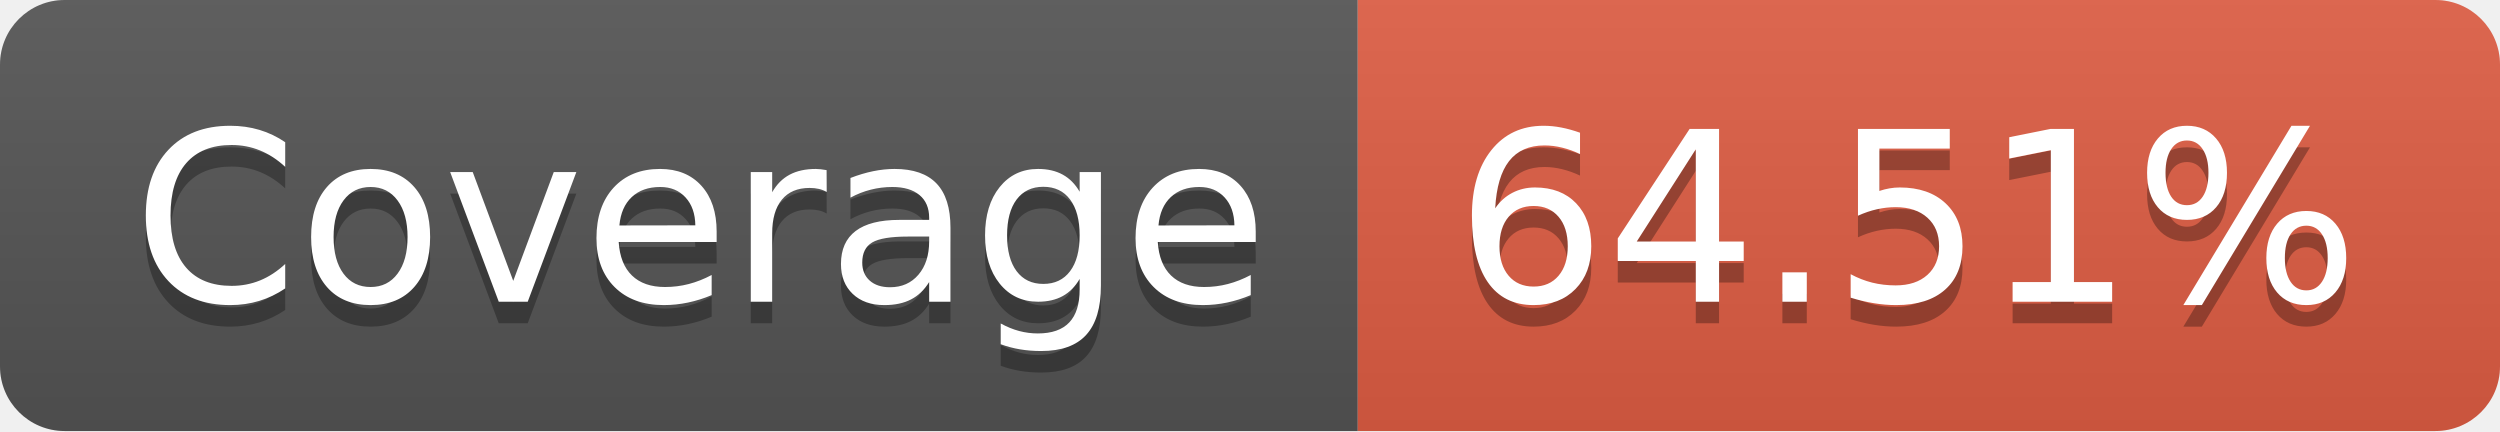
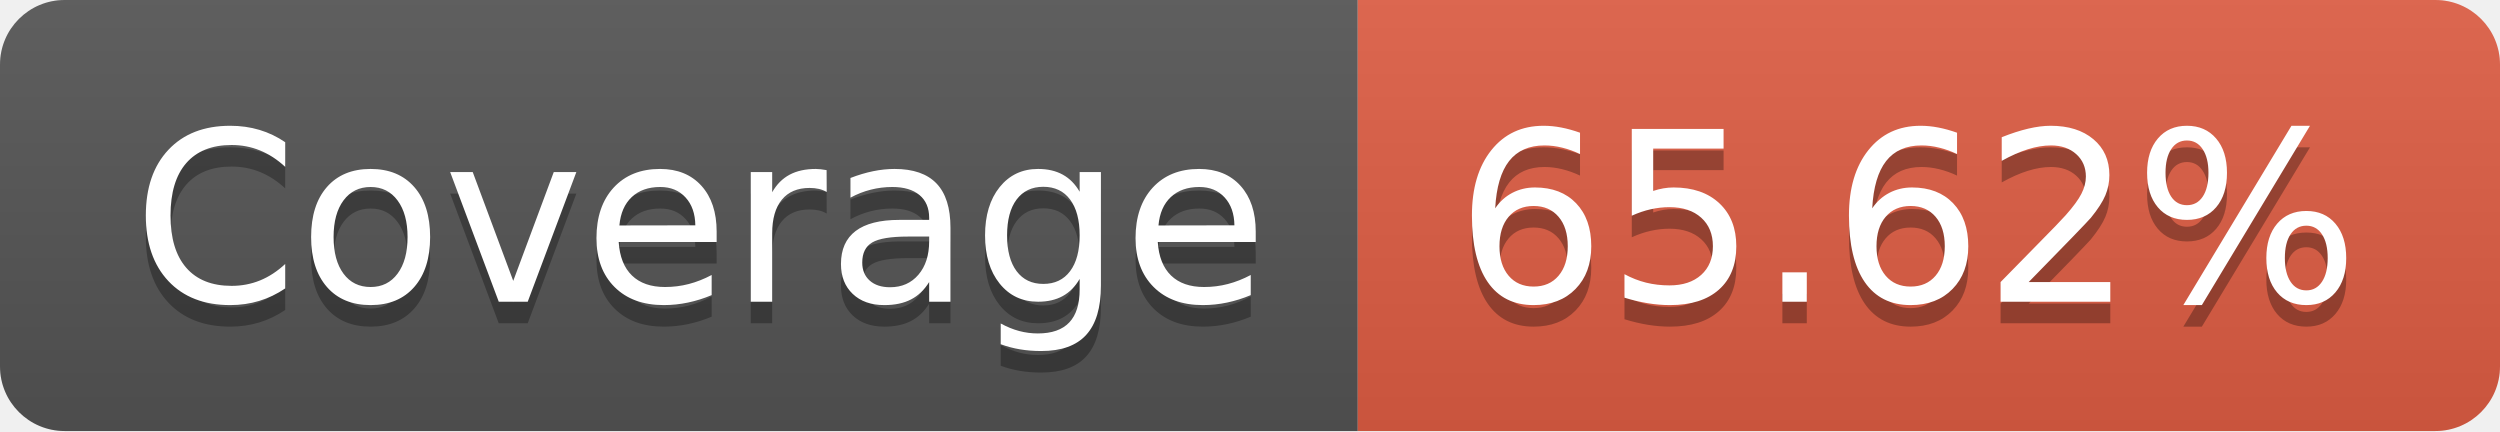
- <svg xmlns="http://www.w3.org/2000/svg" width="116" height="20" role="img" aria-label="Coverage: 64.51%">
+ <svg xmlns="http://www.w3.org/2000/svg" width="116" height="20" role="img" aria-label="Coverage: 65.62%">
  <linearGradient id="s" x2="0" y2="100%">
    <stop offset="0" stop-color="#bbb" stop-opacity=".1" />
    <stop offset="1" stop-opacity=".1" />
  </linearGradient>
  <clipPath id="r">
    <rect width="116" height="20" rx="3" fill="#fff" />
  </clipPath>
  <g clip-path="url(#r)">
    <rect width="63" height="20" fill="#555" />
    <rect x="63" width="53" height="20" fill="#e05d44" />
    <rect width="116" height="20" fill="url(#s)" />
  </g>
  <g fill="#fff" text-anchor="middle" font-family="Verdana,Geneva,DejaVu Sans,sans-serif" text-rendering="geometricPrecision" font-size="110">
    <text aria-hidden="true" x="325" y="150" fill="#010101" fill-opacity=".3" transform="scale(.1)" textLength="530">Coverage</text>
    <text x="325" y="140" transform="scale(.1)" fill="#fff" textLength="530">Coverage</text>
-     <text aria-hidden="true" x="885" y="150" fill="#010101" fill-opacity=".3" transform="scale(.1)" textLength="430">64.51%</text>
-     <text x="885" y="140" transform="scale(.1)" fill="#fff" textLength="430">64.51%</text>
+     <text aria-hidden="true" x="885" y="150" fill="#010101" fill-opacity=".3" transform="scale(.1)" textLength="430">65.62%</text>
+     <text x="885" y="140" transform="scale(.1)" fill="#fff" textLength="430">65.62%</text>
  </g>
</svg>
